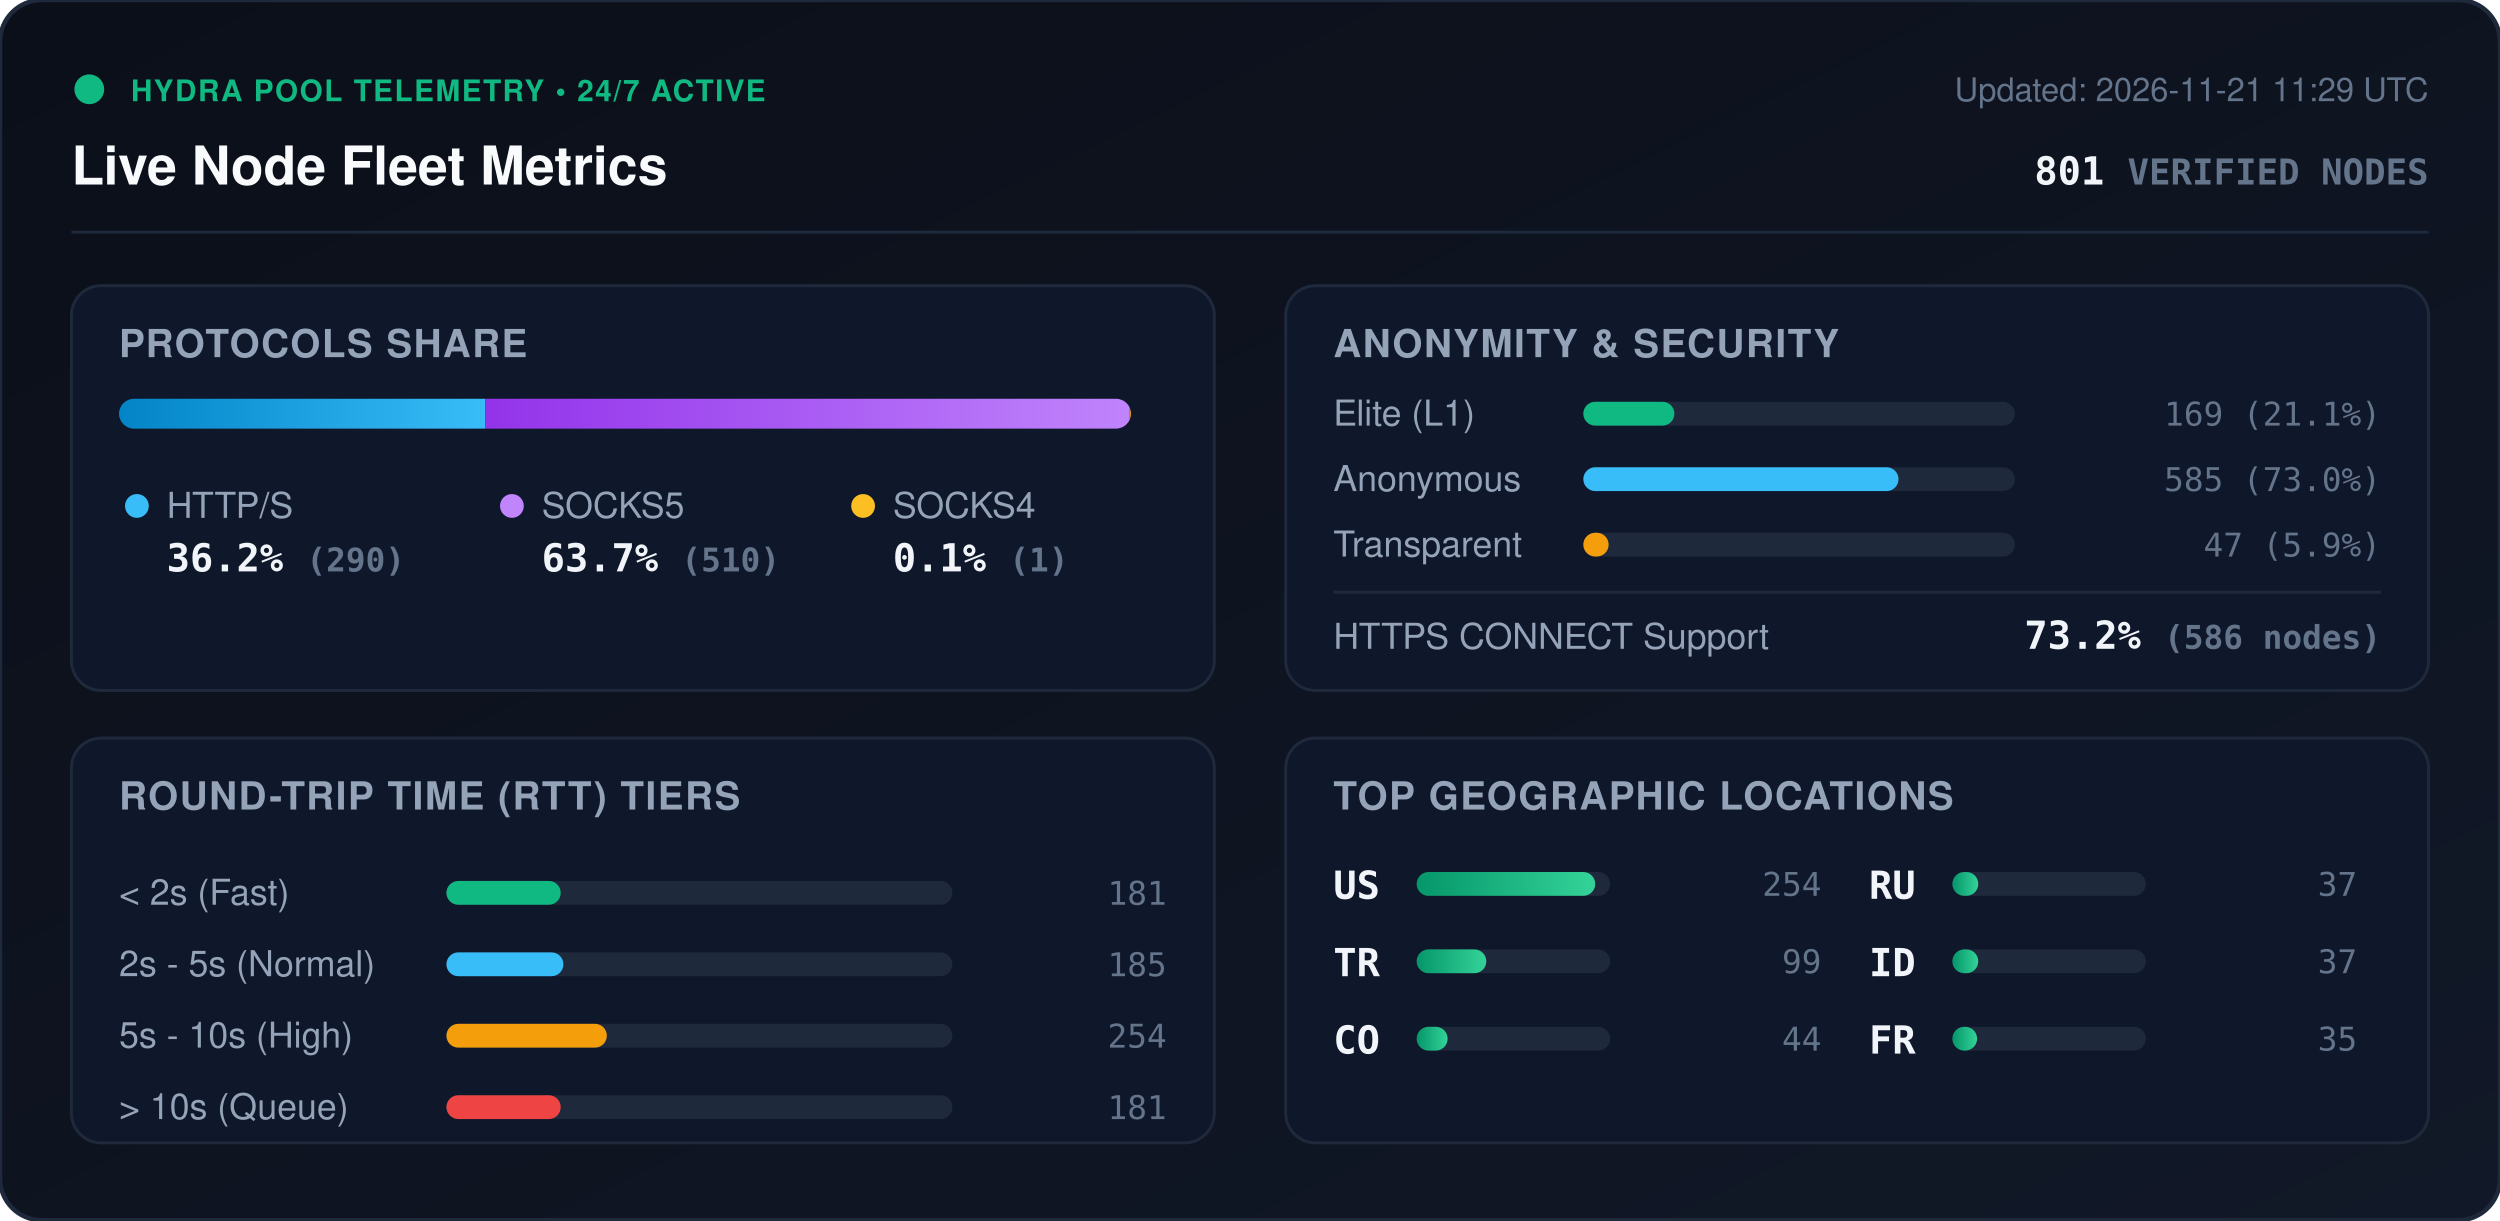
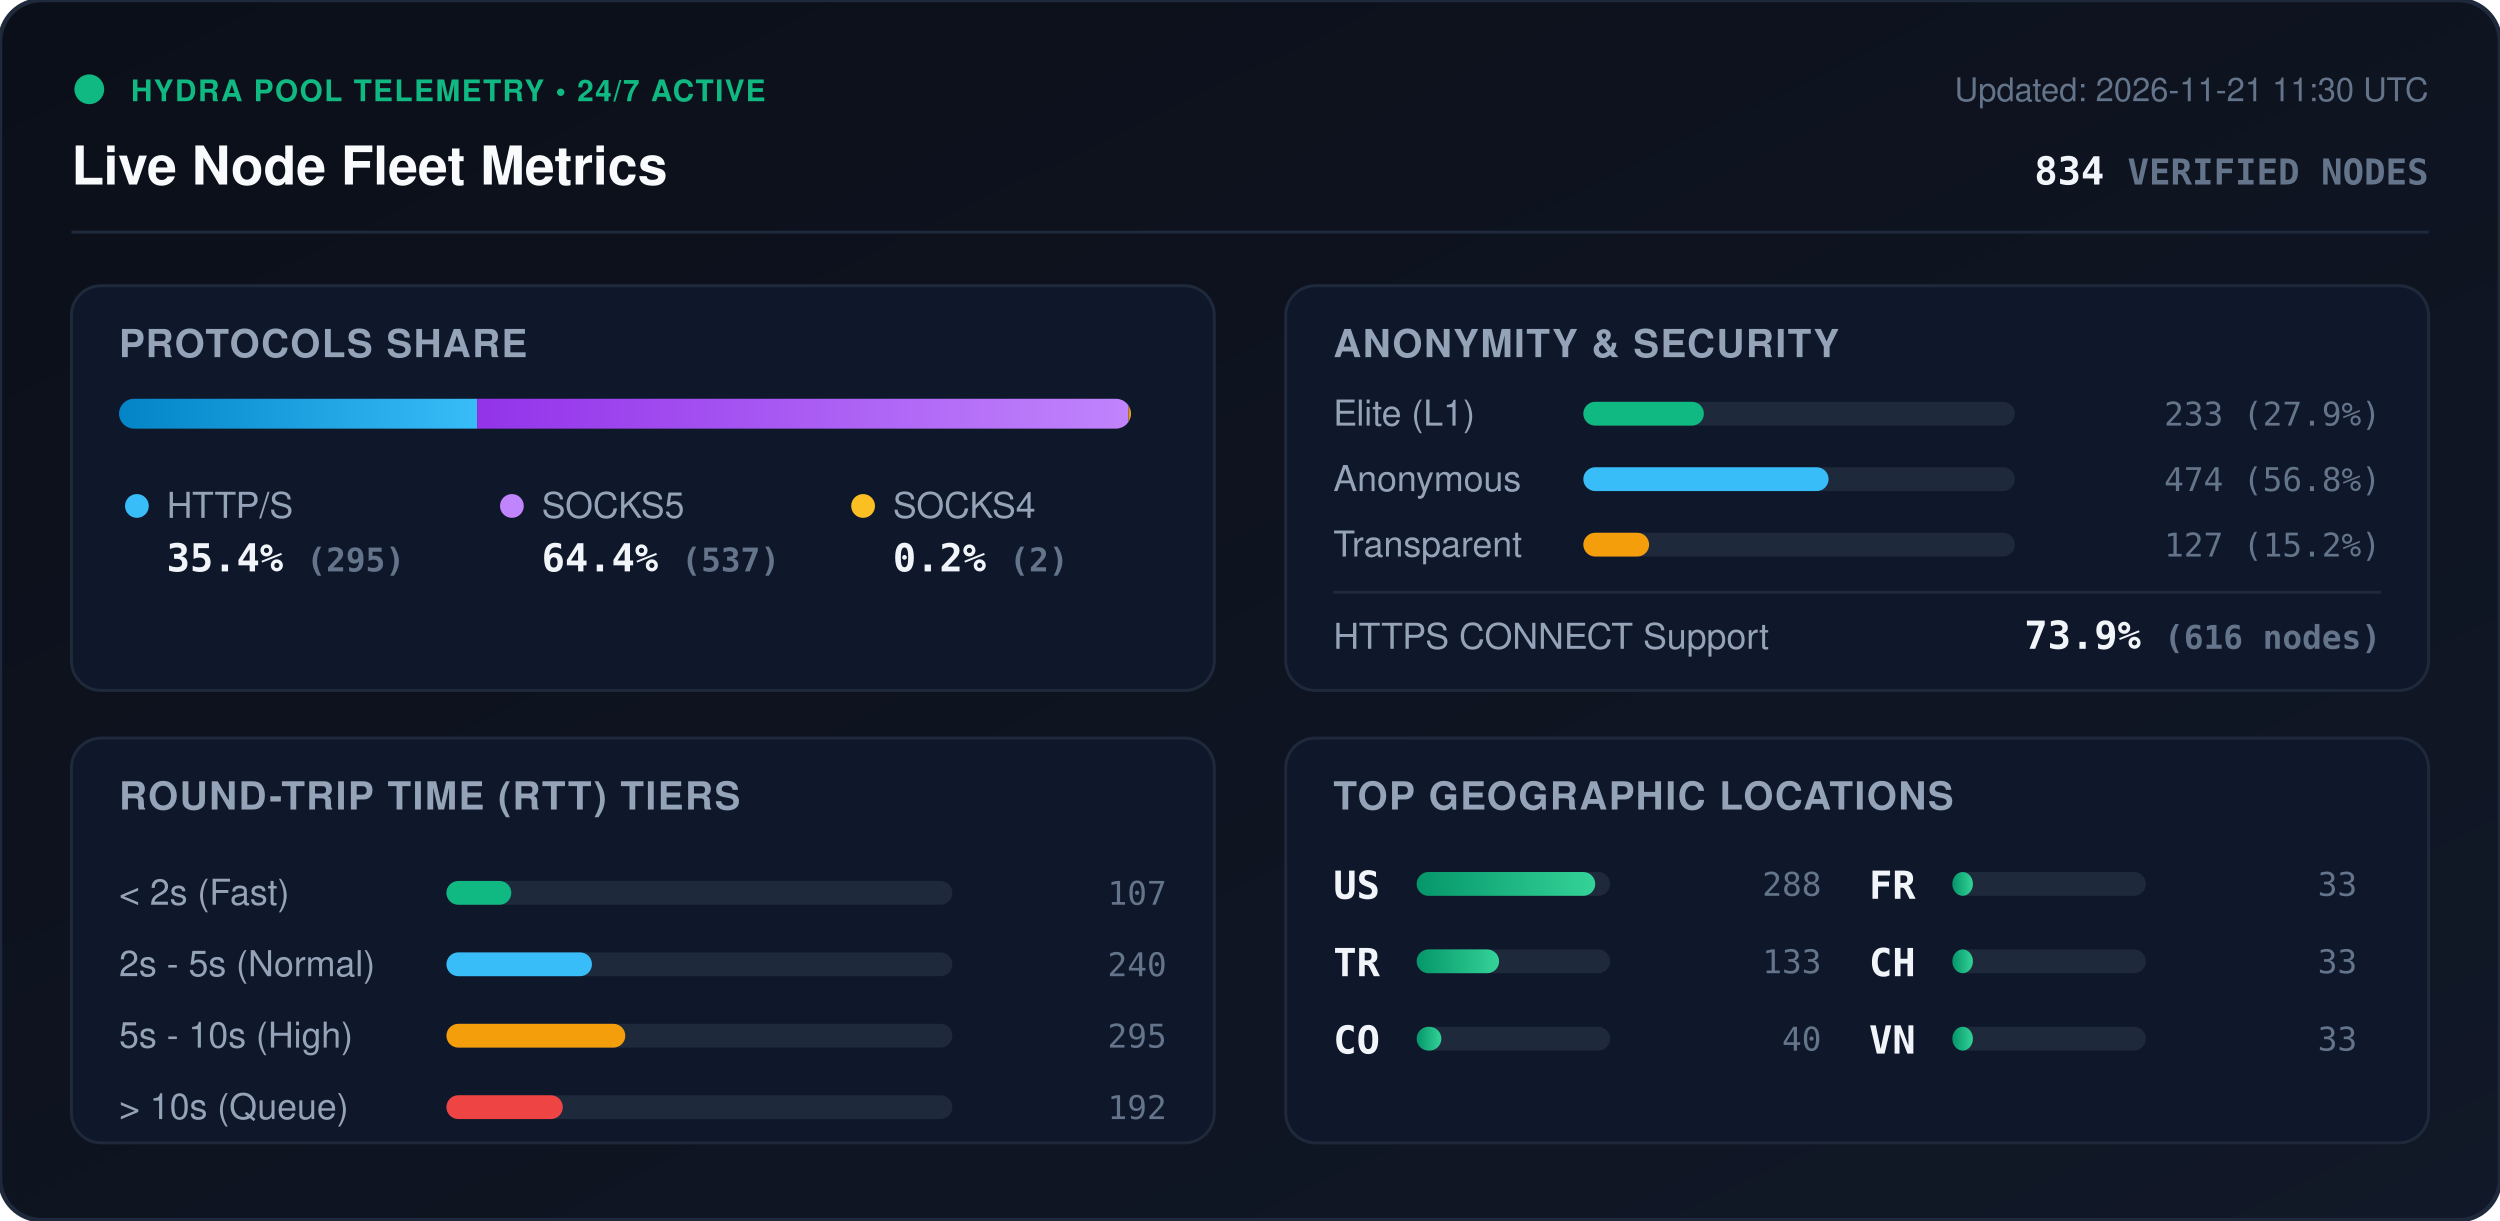
<svg xmlns="http://www.w3.org/2000/svg" viewBox="0 0 840 410" width="840" height="410" style="max-width: 100%; height: auto;">
  <defs>
    <linearGradient id="bg" x1="0%" y1="0%" x2="100%" y2="100%">
      <stop offset="0%" stop-color="#0b0f19" />
      <stop offset="100%" stop-color="#111827" />
    </linearGradient>
    <linearGradient id="bar-http" x1="0%" y1="0%" x2="100%" y2="0%">
      <stop offset="0%" stop-color="#0284c7" />
      <stop offset="100%" stop-color="#38bdf8" />
    </linearGradient>
    <linearGradient id="bar-socks5" x1="0%" y1="0%" x2="100%" y2="0%">
      <stop offset="0%" stop-color="#9333ea" />
      <stop offset="100%" stop-color="#c084fc" />
    </linearGradient>
    <linearGradient id="bar-socks4" x1="0%" y1="0%" x2="100%" y2="0%">
      <stop offset="0%" stop-color="#d97706" />
      <stop offset="100%" stop-color="#fbbf24" />
    </linearGradient>
    <linearGradient id="bar-green" x1="0%" y1="0%" x2="100%" y2="0%">
      <stop offset="0%" stop-color="#059669" />
      <stop offset="100%" stop-color="#34d399" />
    </linearGradient>
    <clipPath id="prog-track-clip">
      <rect width="340.0" height="10" rx="5" />
    </clipPath>
    <style>
      .title { font: 700 18px -apple-system, BlinkMacSystemFont, 'Segoe UI', Helvetica, Arial, sans-serif; fill: #f8fafc; }
      .sub { font: 500 11px -apple-system, BlinkMacSystemFont, 'Segoe UI', Helvetica, Arial, sans-serif; fill: #64748b; }
      .section-hdr { font: 600 13px -apple-system, BlinkMacSystemFont, 'Segoe UI', Helvetica, Arial, sans-serif; fill: #94a3b8; letter-spacing: 0.5px; }
      .metric-val { font: 700 13px -apple-system, BlinkMacSystemFont, 'Segoe UI', Helvetica, Arial, sans-serif; fill: #f1f5f9; }
      .metric-lbl { font: 500 12px -apple-system, BlinkMacSystemFont, 'Segoe UI', Helvetica, Arial, sans-serif; fill: #94a3b8; }
      .badge-txt { font: 700 10px -apple-system, BlinkMacSystemFont, 'Segoe UI', Helvetica, Arial, sans-serif; fill: #10b981; letter-spacing: 0.5px; }
      .mono { font-family: ui-monospace, SFMono-Regular, Menlo, Monaco, Consolas, monospace; }
      .pulse { animation: beacon 2s infinite ease-in-out; }
      @keyframes beacon { 0%, 100% { opacity: 1; } 50% { opacity: 0.35; } }
    </style>
  </defs>
  <rect width="840" height="410" rx="14" fill="url(#bg)" stroke="#1e293b" stroke-width="1.5" />
  <g transform="translate(24, 24)">
    <circle cx="6" cy="6" r="5" fill="#10b981" class="pulse" />
    <text x="20" y="10" class="badge-txt">HYDRA POOL TELEMETRY • 24/7 ACTIVE</text>
    <text x="0" y="38" class="title">Live Node Fleet Metrics</text>
-     <text x="792" y="10" text-anchor="end" class="sub">Updated: 2026-11-21 11:29 UTC</text>
-     <text x="792" y="38" text-anchor="end" class="metric-val mono" fill="#38bdf8">801 <tspan font-size="12" fill="#64748b">VERIFIED NODES</tspan>
+     <text x="792" y="10" text-anchor="end" class="sub">Updated: 2026-11-21 11:30 UTC</text>
+     <text x="792" y="38" text-anchor="end" class="metric-val mono" fill="#38bdf8">834 <tspan font-size="12" fill="#64748b">VERIFIED NODES</tspan>
    </text>
  </g>
  <line x1="24" y1="78" x2="816" y2="78" stroke="#1e293b" stroke-width="1" />
  <g transform="translate(24, 96)">
    <rect width="384" height="136" rx="10" fill="#0f172a" stroke="#1e293b" />
    <text x="16" y="24" class="section-hdr">PROTOCOLS SHARE</text>
    <g transform="translate(16, 38)">
      <rect width="340.0" height="10" rx="5" fill="#1e293b" />
      <g clip-path="url(#prog-track-clip)">
-         <rect x="0" width="123.1" height="10" fill="url(#bar-http)" />
-         <rect x="123.1" width="216.5" height="10" fill="url(#bar-socks5)" />
-         <rect x="339.6" width="0.4" height="10" fill="url(#bar-socks4)" />
+         <rect x="0" width="120.3" height="10" fill="url(#bar-http)" />
+         <rect x="120.3" width="218.9" height="10" fill="url(#bar-socks5)" />
+         <rect x="339.2" width="0.8" height="10" fill="url(#bar-socks4)" />
      </g>
    </g>
    <g transform="translate(16, 68)">
      <circle cx="6" cy="6" r="4" fill="#38bdf8" />
      <text x="16" y="10" class="metric-lbl">HTTP/S</text>
-       <text x="16" y="28" class="metric-val mono">36.2% <tspan font-size="11" fill="#64748b">(290)</tspan>
+       <text x="16" y="28" class="metric-val mono">35.4% <tspan font-size="11" fill="#64748b">(295)</tspan>
      </text>
      <circle cx="132" cy="6" r="4" fill="#c084fc" />
      <text x="142" y="10" class="metric-lbl">SOCKS5</text>
-       <text x="142" y="28" class="metric-val mono">63.7% <tspan font-size="11" fill="#64748b">(510)</tspan>
+       <text x="142" y="28" class="metric-val mono">64.4% <tspan font-size="11" fill="#64748b">(537)</tspan>
      </text>
      <circle cx="250" cy="6" r="4" fill="#fbbf24" />
      <text x="260" y="10" class="metric-lbl">SOCKS4</text>
-       <text x="260" y="28" class="metric-val mono">0.1% <tspan font-size="11" fill="#64748b">(1)</tspan>
+       <text x="260" y="28" class="metric-val mono">0.2% <tspan font-size="11" fill="#64748b">(2)</tspan>
      </text>
    </g>
  </g>
  <g transform="translate(432, 96)">
    <rect width="384" height="136" rx="10" fill="#0f172a" stroke="#1e293b" />
    <text x="16" y="24" class="section-hdr">ANONYMITY &amp; SECURITY</text>
    <text x="16" y="47" class="metric-lbl">Elite (L1)</text>
    <rect x="100" y="39" width="145.0" height="8" rx="4" fill="#1e293b" />
-     <rect x="100" y="39" width="30.6" height="8" rx="4" fill="#10b981" />
-     <text x="368" y="47" text-anchor="end" class="mono sub" fill="#e2e8f0">169 (21.1%)</text>
+     <rect x="100" y="39" width="40.5" height="8" rx="4" fill="#10b981" />
+     <text x="368" y="47" text-anchor="end" class="mono sub" fill="#e2e8f0">233 (27.9%)</text>
    <text x="16" y="69" class="metric-lbl">Anonymous</text>
    <rect x="100" y="61" width="145.0" height="8" rx="4" fill="#1e293b" />
-     <rect x="100" y="61" width="105.9" height="8" rx="4" fill="#38bdf8" />
-     <text x="368" y="69" text-anchor="end" class="mono sub" fill="#e2e8f0">585 (73.0%)</text>
+     <rect x="100" y="61" width="82.4" height="8" rx="4" fill="#38bdf8" />
+     <text x="368" y="69" text-anchor="end" class="mono sub" fill="#e2e8f0">474 (56.8%)</text>
    <text x="16" y="91" class="metric-lbl">Transparent</text>
    <rect x="100" y="83" width="145.0" height="8" rx="4" fill="#1e293b" />
-     <rect x="100" y="83" width="8.5" height="8" rx="4" fill="#f59e0b" />
-     <text x="368" y="91" text-anchor="end" class="mono sub" fill="#e2e8f0">47 (5.9%)</text>
+     <rect x="100" y="83" width="22.1" height="8" rx="4" fill="#f59e0b" />
+     <text x="368" y="91" text-anchor="end" class="mono sub" fill="#e2e8f0">127 (15.2%)</text>
    <line x1="16" y1="103" x2="368" y2="103" stroke="#1e293b" stroke-width="1" />
    <text x="16" y="122" class="metric-lbl">HTTPS CONNECT Support</text>
-     <text x="368" y="122" text-anchor="end" class="metric-val mono" fill="#34d399">73.2% <tspan font-size="11" fill="#64748b">(586 nodes)</tspan>
+     <text x="368" y="122" text-anchor="end" class="metric-val mono" fill="#34d399">73.9% <tspan font-size="11" fill="#64748b">(616 nodes)</tspan>
    </text>
  </g>
  <g transform="translate(24, 248)">
    <rect width="384" height="136" rx="10" fill="#0f172a" stroke="#1e293b" />
    <text x="16" y="24" class="section-hdr">ROUND-TRIP TIME (RTT) TIERS</text>
    <g transform="translate(16, 42)">
      <text x="0" y="14" class="metric-lbl">&lt; 2s (Fast)</text>
      <rect x="110" y="6" width="170" height="8" rx="4" fill="#1e293b" />
-       <rect x="110" y="6" width="38.4" height="8" rx="4" fill="#10b981" />
-       <text x="352" y="14" text-anchor="end" class="mono sub">181</text>
+       <rect x="110" y="6" width="21.8" height="8" rx="4" fill="#10b981" />
+       <text x="352" y="14" text-anchor="end" class="mono sub">107</text>
      <text x="0" y="38" class="metric-lbl">2s - 5s (Normal)</text>
      <rect x="110" y="30" width="170" height="8" rx="4" fill="#1e293b" />
-       <rect x="110" y="30" width="39.3" height="8" rx="4" fill="#38bdf8" />
-       <text x="352" y="38" text-anchor="end" class="mono sub">185</text>
+       <rect x="110" y="30" width="48.9" height="8" rx="4" fill="#38bdf8" />
+       <text x="352" y="38" text-anchor="end" class="mono sub">240</text>
      <text x="0" y="62" class="metric-lbl">5s - 10s (High)</text>
      <rect x="110" y="54" width="170" height="8" rx="4" fill="#1e293b" />
-       <rect x="110" y="54" width="53.9" height="8" rx="4" fill="#f59e0b" />
-       <text x="352" y="62" text-anchor="end" class="mono sub">254</text>
+       <rect x="110" y="54" width="60.1" height="8" rx="4" fill="#f59e0b" />
+       <text x="352" y="62" text-anchor="end" class="mono sub">295</text>
      <text x="0" y="86" class="metric-lbl">&gt; 10s (Queue)</text>
      <rect x="110" y="78" width="170" height="8" rx="4" fill="#1e293b" />
-       <rect x="110" y="78" width="38.4" height="8" rx="4" fill="#ef4444" />
-       <text x="352" y="86" text-anchor="end" class="mono sub">181</text>
+       <rect x="110" y="78" width="39.1" height="8" rx="4" fill="#ef4444" />
+       <text x="352" y="86" text-anchor="end" class="mono sub">192</text>
    </g>
  </g>
  <g transform="translate(432, 248)">
    <rect width="384" height="136" rx="10" fill="#0f172a" stroke="#1e293b" />
    <text x="16" y="24" class="section-hdr">TOP GEOGRAPHIC LOCATIONS</text>
    <g transform="translate(16, 42)">
      <g transform="translate(0, 0)">
        <text x="0" y="12" class="mono metric-val" font-size="12">US</text>
        <rect x="28" y="3" width="65" height="8" rx="4" fill="#1e293b" />
        <rect x="28" y="3" width="60.0" height="8" rx="4" fill="url(#bar-green)" />
-         <text x="164" y="11" text-anchor="end" class="mono sub">254</text>
+         <text x="164" y="11" text-anchor="end" class="mono sub">288</text>
      </g>
      <g transform="translate(0, 26)">
        <text x="0" y="12" class="mono metric-val" font-size="12">TR</text>
        <rect x="28" y="3" width="65" height="8" rx="4" fill="#1e293b" />
-         <rect x="28" y="3" width="23.4" height="8" rx="4" fill="url(#bar-green)" />
-         <text x="164" y="11" text-anchor="end" class="mono sub">99</text>
+         <rect x="28" y="3" width="27.7" height="8" rx="4" fill="url(#bar-green)" />
+         <text x="164" y="11" text-anchor="end" class="mono sub">133</text>
      </g>
      <g transform="translate(0, 52)">
        <text x="0" y="12" class="mono metric-val" font-size="12">CO</text>
        <rect x="28" y="3" width="65" height="8" rx="4" fill="#1e293b" />
-         <rect x="28" y="3" width="10.4" height="8" rx="4" fill="url(#bar-green)" />
-         <text x="164" y="11" text-anchor="end" class="mono sub">44</text>
+         <rect x="28" y="3" width="8.3" height="8" rx="4" fill="url(#bar-green)" />
+         <text x="164" y="11" text-anchor="end" class="mono sub">40</text>
      </g>
      <g transform="translate(180, 0)">
-         <text x="0" y="12" class="mono metric-val" font-size="12">RU</text>
+         <text x="0" y="12" class="mono metric-val" font-size="12">FR</text>
        <rect x="28" y="3" width="65" height="8" rx="4" fill="#1e293b" />
-         <rect x="28" y="3" width="8.7" height="8" rx="4" fill="url(#bar-green)" />
-         <text x="164" y="11" text-anchor="end" class="mono sub">37</text>
+         <rect x="28" y="3" width="6.9" height="8" rx="4" fill="url(#bar-green)" />
+         <text x="164" y="11" text-anchor="end" class="mono sub">33</text>
      </g>
      <g transform="translate(180, 26)">
-         <text x="0" y="12" class="mono metric-val" font-size="12">ID</text>
+         <text x="0" y="12" class="mono metric-val" font-size="12">CH</text>
        <rect x="28" y="3" width="65" height="8" rx="4" fill="#1e293b" />
-         <rect x="28" y="3" width="8.7" height="8" rx="4" fill="url(#bar-green)" />
-         <text x="164" y="11" text-anchor="end" class="mono sub">37</text>
+         <rect x="28" y="3" width="6.9" height="8" rx="4" fill="url(#bar-green)" />
+         <text x="164" y="11" text-anchor="end" class="mono sub">33</text>
      </g>
      <g transform="translate(180, 52)">
-         <text x="0" y="12" class="mono metric-val" font-size="12">FR</text>
+         <text x="0" y="12" class="mono metric-val" font-size="12">VN</text>
        <rect x="28" y="3" width="65" height="8" rx="4" fill="#1e293b" />
-         <rect x="28" y="3" width="8.3" height="8" rx="4" fill="url(#bar-green)" />
-         <text x="164" y="11" text-anchor="end" class="mono sub">35</text>
+         <rect x="28" y="3" width="6.9" height="8" rx="4" fill="url(#bar-green)" />
+         <text x="164" y="11" text-anchor="end" class="mono sub">33</text>
      </g>
    </g>
  </g>
</svg>
